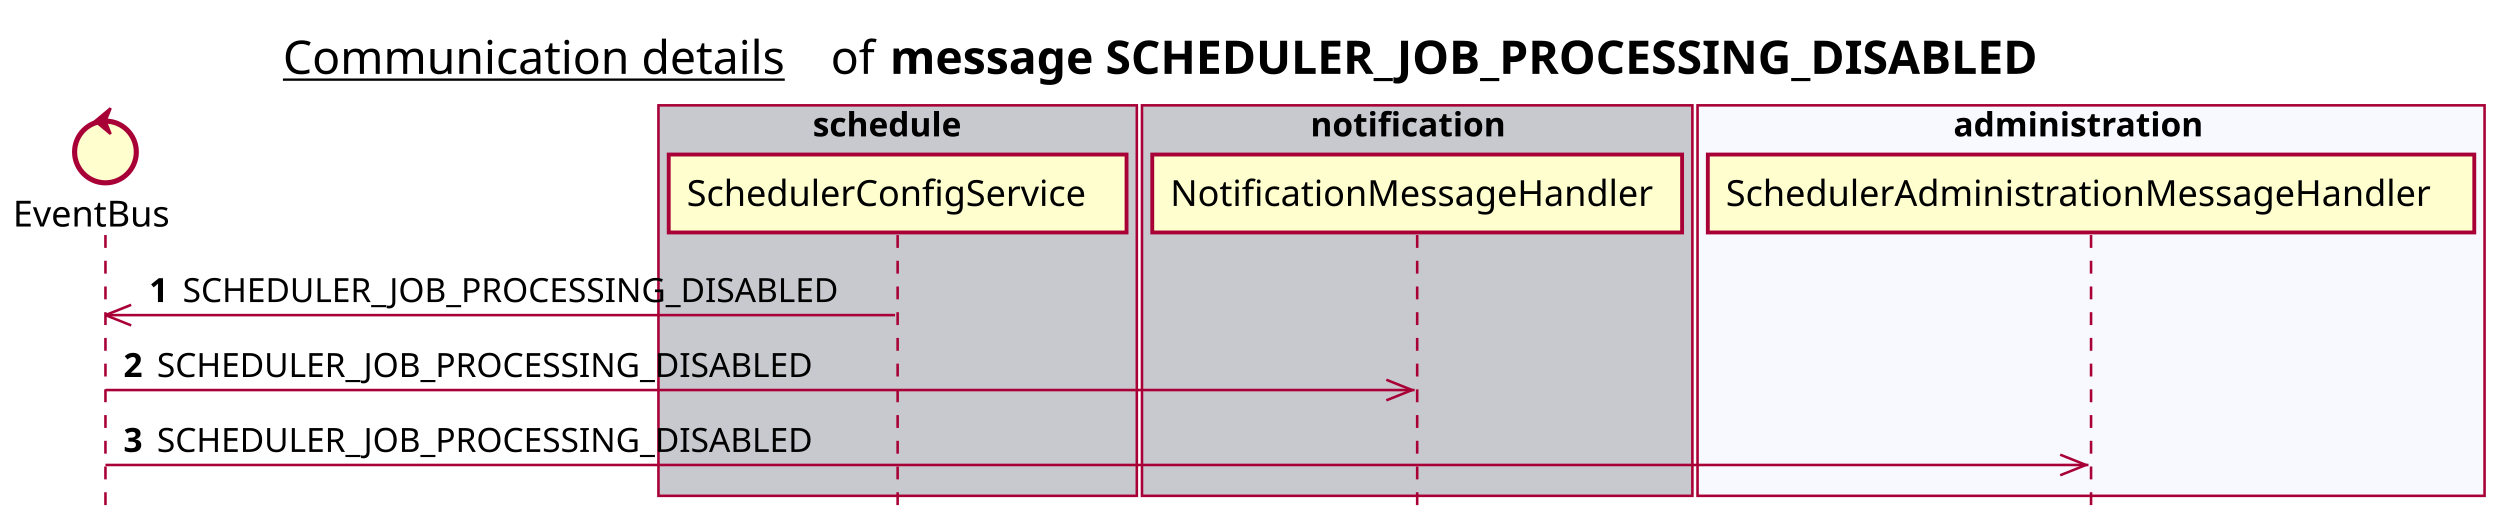
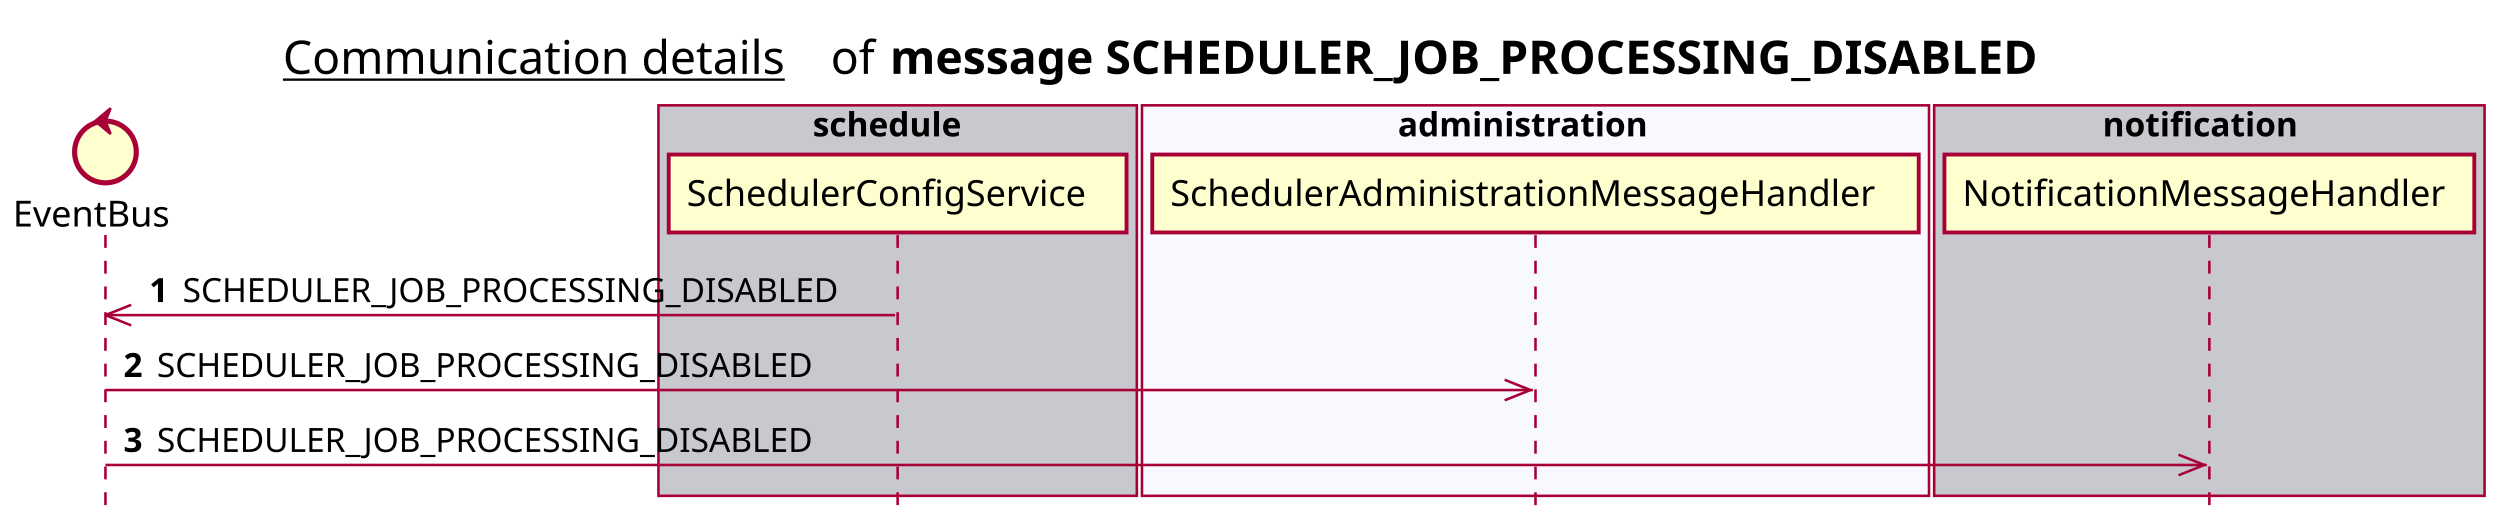
<svg xmlns="http://www.w3.org/2000/svg" contentScriptType="application/ecmascript" contentStyleType="text/css" height="205px" preserveAspectRatio="none" style="width:972px;height:205px;background:#FFFFFF;" version="1.1" viewBox="0 0 972 205" width="972px" zoomAndPan="magnify">
  <defs />
  <g>
    <text fill="#000000" font-family="sans-serif" font-size="18" lengthAdjust="spacing" text-decoration="underline" textLength="201" x="110" y="28.708">Communication details</text>
    <text fill="#000000" font-family="sans-serif" font-size="18" lengthAdjust="spacing" textLength="17" x="323" y="28.708">of</text>
    <text fill="#000000" font-family="sans-serif" font-size="18" font-weight="bold" lengthAdjust="spacing" textLength="511" x="346" y="28.708">message SCHEDULER_JOB_PROCESSING_DISABLED</text>
    <rect fill="#C8C8CF" height="151.828" style="stroke:#A80036;stroke-width:1.0;" width="186" x="256" y="40.953" />
    <text fill="#000000" font-family="sans-serif" font-size="13" font-weight="bold" lengthAdjust="spacing" textLength="66" x="316" y="53.02">schedule</text>
-     <rect fill="#C8C8CF" height="151.828" style="stroke:#A80036;stroke-width:1.0;" width="214" x="444" y="40.953" />
-     <text fill="#000000" font-family="sans-serif" font-size="13" font-weight="bold" lengthAdjust="spacing" textLength="83" x="509.5" y="53.02">notification</text>
-     <rect fill="#F8F8FF" height="151.828" style="stroke:#A80036;stroke-width:1.0;" width="306" x="660" y="40.953" />
-     <text fill="#000000" font-family="sans-serif" font-size="13" font-weight="bold" lengthAdjust="spacing" textLength="107" x="759.5" y="53.02">administration</text>
+     <rect fill="#F8F8FF" height="151.828" style="stroke:#A80036;stroke-width:1.0;" width="306" x="444" y="40.953" />
+     <text fill="#000000" font-family="sans-serif" font-size="13" font-weight="bold" lengthAdjust="spacing" textLength="107" x="543.5" y="53.02">administration</text>
+     <rect fill="#C8C8CF" height="151.828" style="stroke:#A80036;stroke-width:1.0;" width="214" x="752" y="40.953" />
+     <text fill="#000000" font-family="sans-serif" font-size="13" font-weight="bold" lengthAdjust="spacing" textLength="83" x="817.5" y="53.02">notification</text>
    <line style="stroke:#A80036;stroke-width:1.0;stroke-dasharray:5.0,5.0;" x1="41" x2="41" y1="91.383" y2="198.781" />
    <line style="stroke:#A80036;stroke-width:1.0;stroke-dasharray:5.0,5.0;" x1="349" x2="349" y1="91.383" y2="198.781" />
-     <line style="stroke:#A80036;stroke-width:1.0;stroke-dasharray:5.0,5.0;" x1="551" x2="551" y1="91.383" y2="198.781" />
-     <line style="stroke:#A80036;stroke-width:1.0;stroke-dasharray:5.0,5.0;" x1="813" x2="813" y1="91.383" y2="198.781" />
+     <line style="stroke:#A80036;stroke-width:1.0;stroke-dasharray:5.0,5.0;" x1="597" x2="597" y1="91.383" y2="198.781" />
+     <line style="stroke:#A80036;stroke-width:1.0;stroke-dasharray:5.0,5.0;" x1="859" x2="859" y1="91.383" y2="198.781" />
    <text fill="#000000" font-family="sans-serif" font-size="14" lengthAdjust="spacing" textLength="66" x="5" y="88.081">EventBus</text>
    <ellipse cx="41" cy="59.086" fill="#FEFECE" rx="12" ry="12" style="stroke:#A80036;stroke-width:2.0;" />
    <polygon fill="#A80036" points="37,47.086,43,42.086,41,47.086,43,52.086,37,47.086" style="stroke:#A80036;stroke-width:1.0;" />
    <rect fill="#FEFECE" height="30.297" style="stroke:#A80036;stroke-width:1.5;" width="178" x="260" y="60.086" />
    <text fill="#000000" font-family="sans-serif" font-size="14" lengthAdjust="spacing" textLength="164" x="267" y="80.081">SchedulerConfigService</text>
-     <rect fill="#FEFECE" height="30.297" style="stroke:#A80036;stroke-width:1.5;" width="206" x="448" y="60.086" />
-     <text fill="#000000" font-family="sans-serif" font-size="14" lengthAdjust="spacing" textLength="192" x="455" y="80.081">NotificationMessageHandler</text>
-     <rect fill="#FEFECE" height="30.297" style="stroke:#A80036;stroke-width:1.5;" width="298" x="664" y="60.086" />
-     <text fill="#000000" font-family="sans-serif" font-size="14" lengthAdjust="spacing" textLength="284" x="671" y="80.081">SchedulerAdministrationMessageHandler</text>
+     <rect fill="#FEFECE" height="30.297" style="stroke:#A80036;stroke-width:1.5;" width="298" x="448" y="60.086" />
+     <text fill="#000000" font-family="sans-serif" font-size="14" lengthAdjust="spacing" textLength="284" x="455" y="80.081">SchedulerAdministrationMessageHandler</text>
+     <rect fill="#FEFECE" height="30.297" style="stroke:#A80036;stroke-width:1.5;" width="206" x="756" y="60.086" />
+     <text fill="#000000" font-family="sans-serif" font-size="14" lengthAdjust="spacing" textLength="192" x="763" y="80.081">NotificationMessageHandler</text>
    <line style="stroke:#A80036;stroke-width:1.0;" x1="41" x2="51" y1="122.516" y2="118.516" />
    <line style="stroke:#A80036;stroke-width:1.0;" x1="41" x2="51" y1="122.516" y2="126.516" />
    <line style="stroke:#A80036;stroke-width:1.0;" x1="41" x2="348" y1="122.516" y2="122.516" />
    <text fill="#000000" font-family="sans-serif" font-size="13" font-weight="bold" lengthAdjust="spacing" textLength="9" x="58" y="117.45">1</text>
    <text fill="#000000" font-family="sans-serif" font-size="13" lengthAdjust="spacing" textLength="271" x="71" y="117.45">SCHEDULER_JOB_PROCESSING_DISABLED</text>
-     <line style="stroke:#A80036;stroke-width:1.0;" x1="549" x2="539" y1="151.648" y2="147.648" />
-     <line style="stroke:#A80036;stroke-width:1.0;" x1="549" x2="539" y1="151.648" y2="155.648" />
-     <line style="stroke:#A80036;stroke-width:1.0;" x1="41" x2="550" y1="151.648" y2="151.648" />
+     <line style="stroke:#A80036;stroke-width:1.0;" x1="595" x2="585" y1="151.648" y2="147.648" />
+     <line style="stroke:#A80036;stroke-width:1.0;" x1="595" x2="585" y1="151.648" y2="155.648" />
+     <line style="stroke:#A80036;stroke-width:1.0;" x1="41" x2="596" y1="151.648" y2="151.648" />
    <text fill="#000000" font-family="sans-serif" font-size="13" font-weight="bold" lengthAdjust="spacing" textLength="9" x="48" y="146.583">2</text>
    <text fill="#000000" font-family="sans-serif" font-size="13" lengthAdjust="spacing" textLength="271" x="61" y="146.583">SCHEDULER_JOB_PROCESSING_DISABLED</text>
-     <line style="stroke:#A80036;stroke-width:1.0;" x1="811" x2="801" y1="180.781" y2="176.781" />
-     <line style="stroke:#A80036;stroke-width:1.0;" x1="811" x2="801" y1="180.781" y2="184.781" />
-     <line style="stroke:#A80036;stroke-width:1.0;" x1="41" x2="812" y1="180.781" y2="180.781" />
+     <line style="stroke:#A80036;stroke-width:1.0;" x1="857" x2="847" y1="180.781" y2="176.781" />
+     <line style="stroke:#A80036;stroke-width:1.0;" x1="857" x2="847" y1="180.781" y2="184.781" />
+     <line style="stroke:#A80036;stroke-width:1.0;" x1="41" x2="858" y1="180.781" y2="180.781" />
    <text fill="#000000" font-family="sans-serif" font-size="13" font-weight="bold" lengthAdjust="spacing" textLength="9" x="48" y="175.715">3</text>
    <text fill="#000000" font-family="sans-serif" font-size="13" lengthAdjust="spacing" textLength="271" x="61" y="175.715">SCHEDULER_JOB_PROCESSING_DISABLED</text>
  </g>
</svg>
